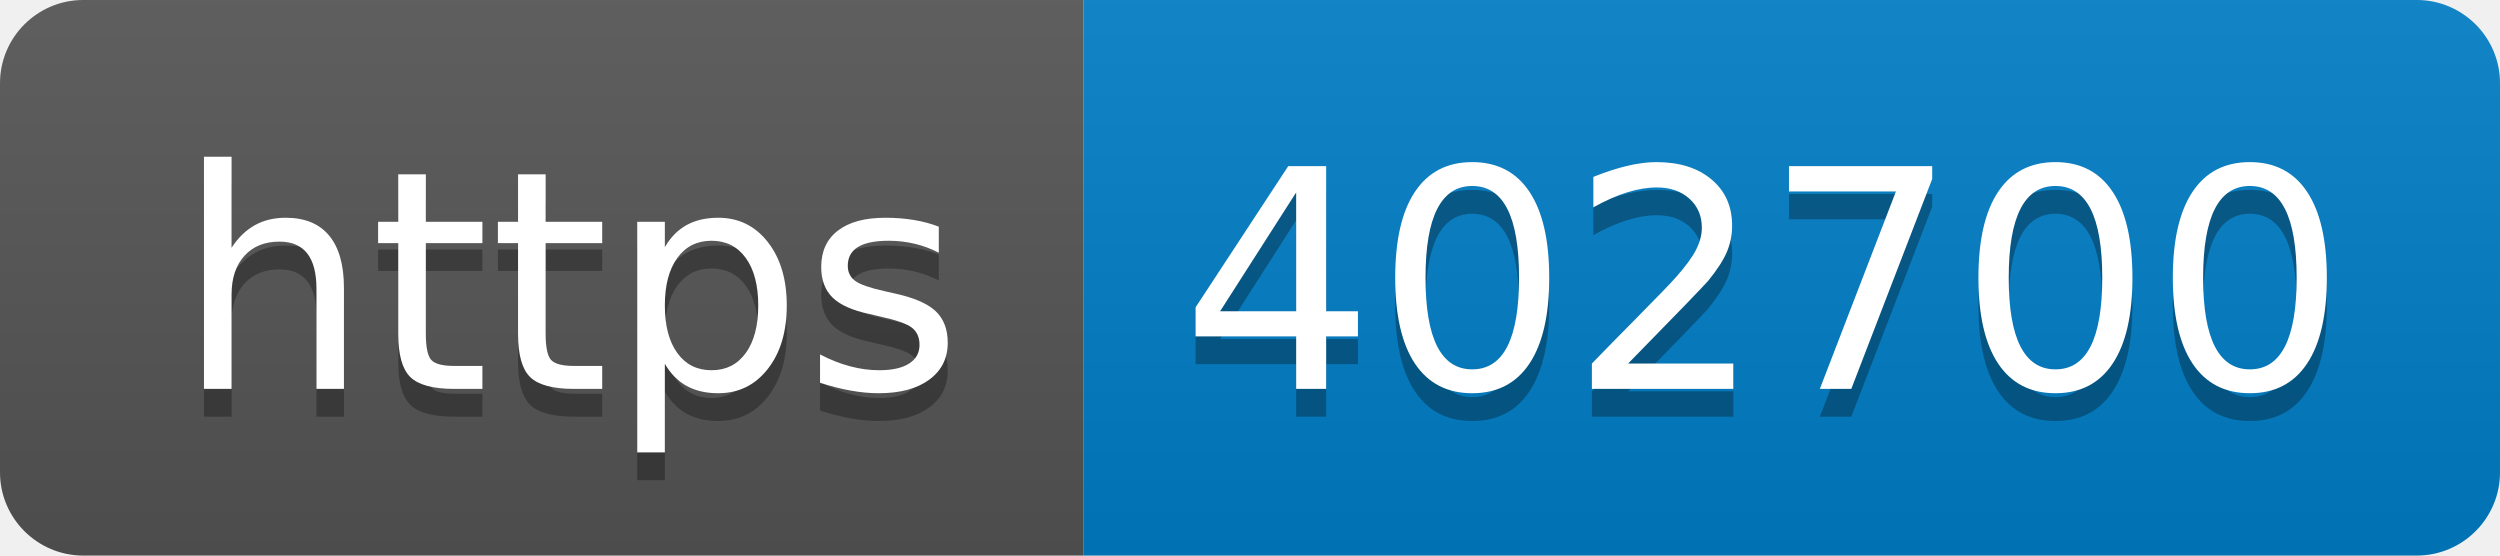
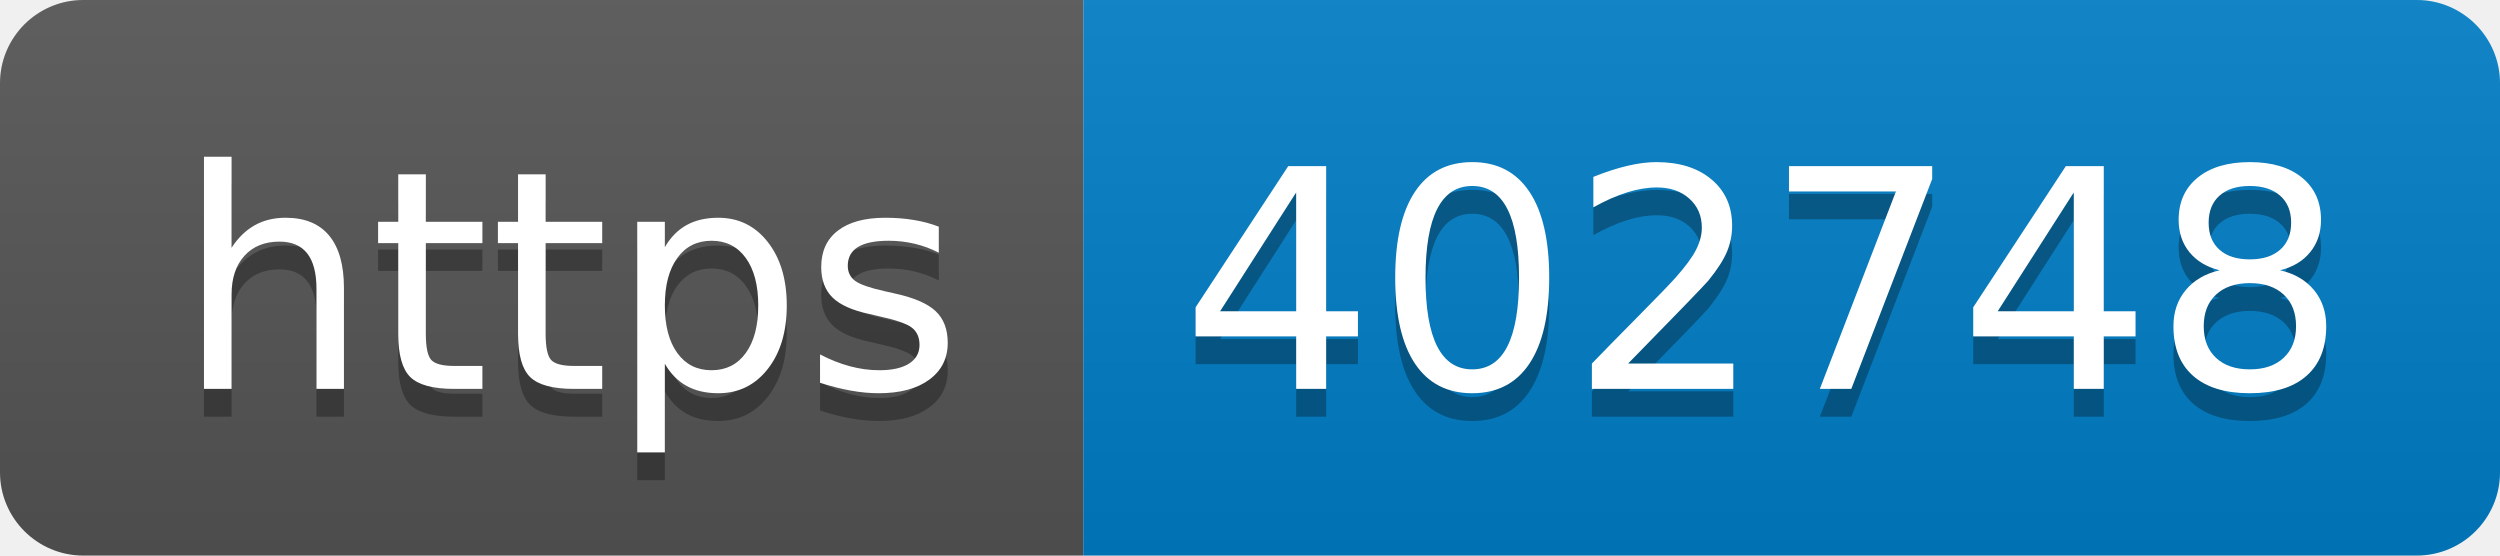
- <svg xmlns="http://www.w3.org/2000/svg" width="90" height="20" role="img" aria-label="https: 402700">
+ <svg xmlns="http://www.w3.org/2000/svg" width="90" height="20" role="img" aria-label="https: 402748">
  <linearGradient id="s" x2="0" y2="100%">
    <stop offset="0" stop-color="#bbb" stop-opacity=".1" />
    <stop offset="1" stop-opacity=".1" />
  </linearGradient>
  <clipPath id="r">
    <rect width="90" height="20" rx="3" fill="#fff" />
  </clipPath>
  <g clip-path="url(#r)">
    <rect width="39" height="20" fill="#555" />
    <rect x="39" width="51" height="20" fill="#007ec6" />
    <rect width="90" height="20" fill="url(#s)" />
  </g>
  <g fill="#fff" text-anchor="middle" font-family="Verdana,Geneva,DejaVu Sans,sans-serif" text-rendering="geometricPrecision" font-size="110">
    <text aria-hidden="true" x="205" y="150" fill="#010101" fill-opacity=".3" transform="scale(.1)" textLength="290">https</text>
    <text x="205" y="140" transform="scale(.1)" fill="#fff" textLength="290">https</text>
-     <text aria-hidden="true" x="635" y="150" fill="#010101" fill-opacity=".3" transform="scale(.1)" textLength="410">402700</text>
-     <text x="635" y="140" transform="scale(.1)" fill="#fff" textLength="410">402700</text>
+     <text aria-hidden="true" x="635" y="150" fill="#010101" fill-opacity=".3" transform="scale(.1)" textLength="410">402748</text>
+     <text x="635" y="140" transform="scale(.1)" fill="#fff" textLength="410">402748</text>
  </g>
</svg>
